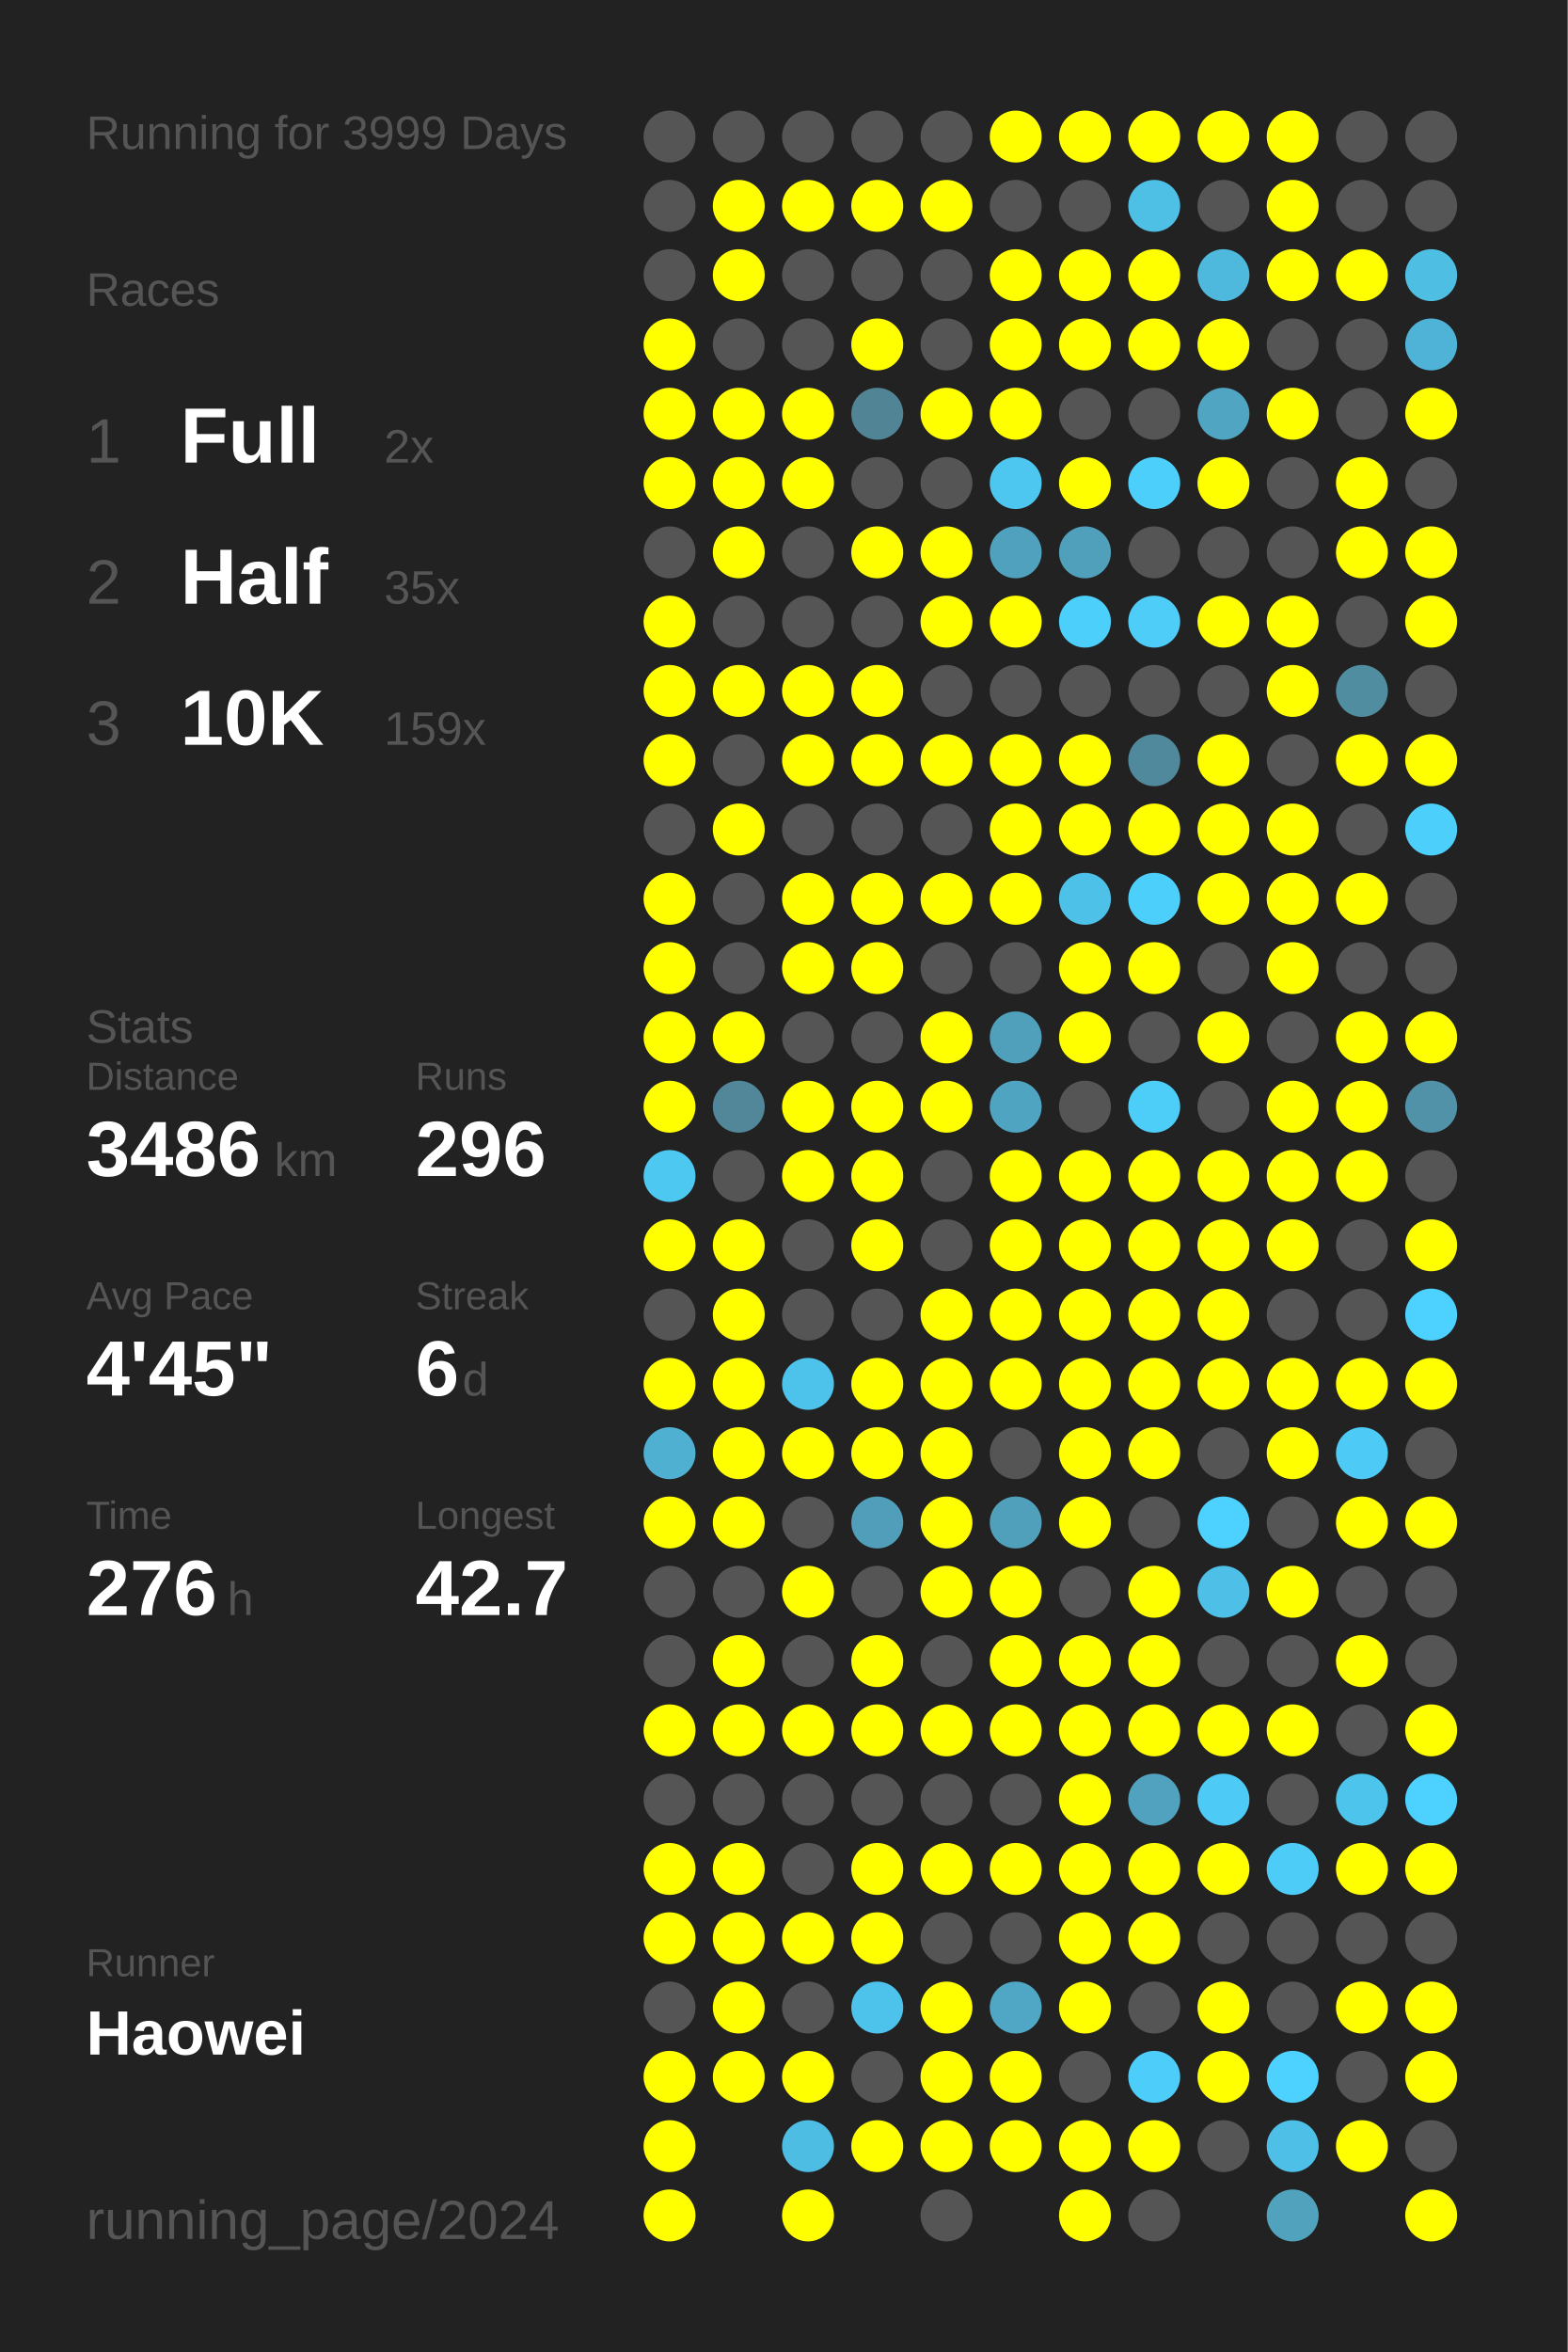
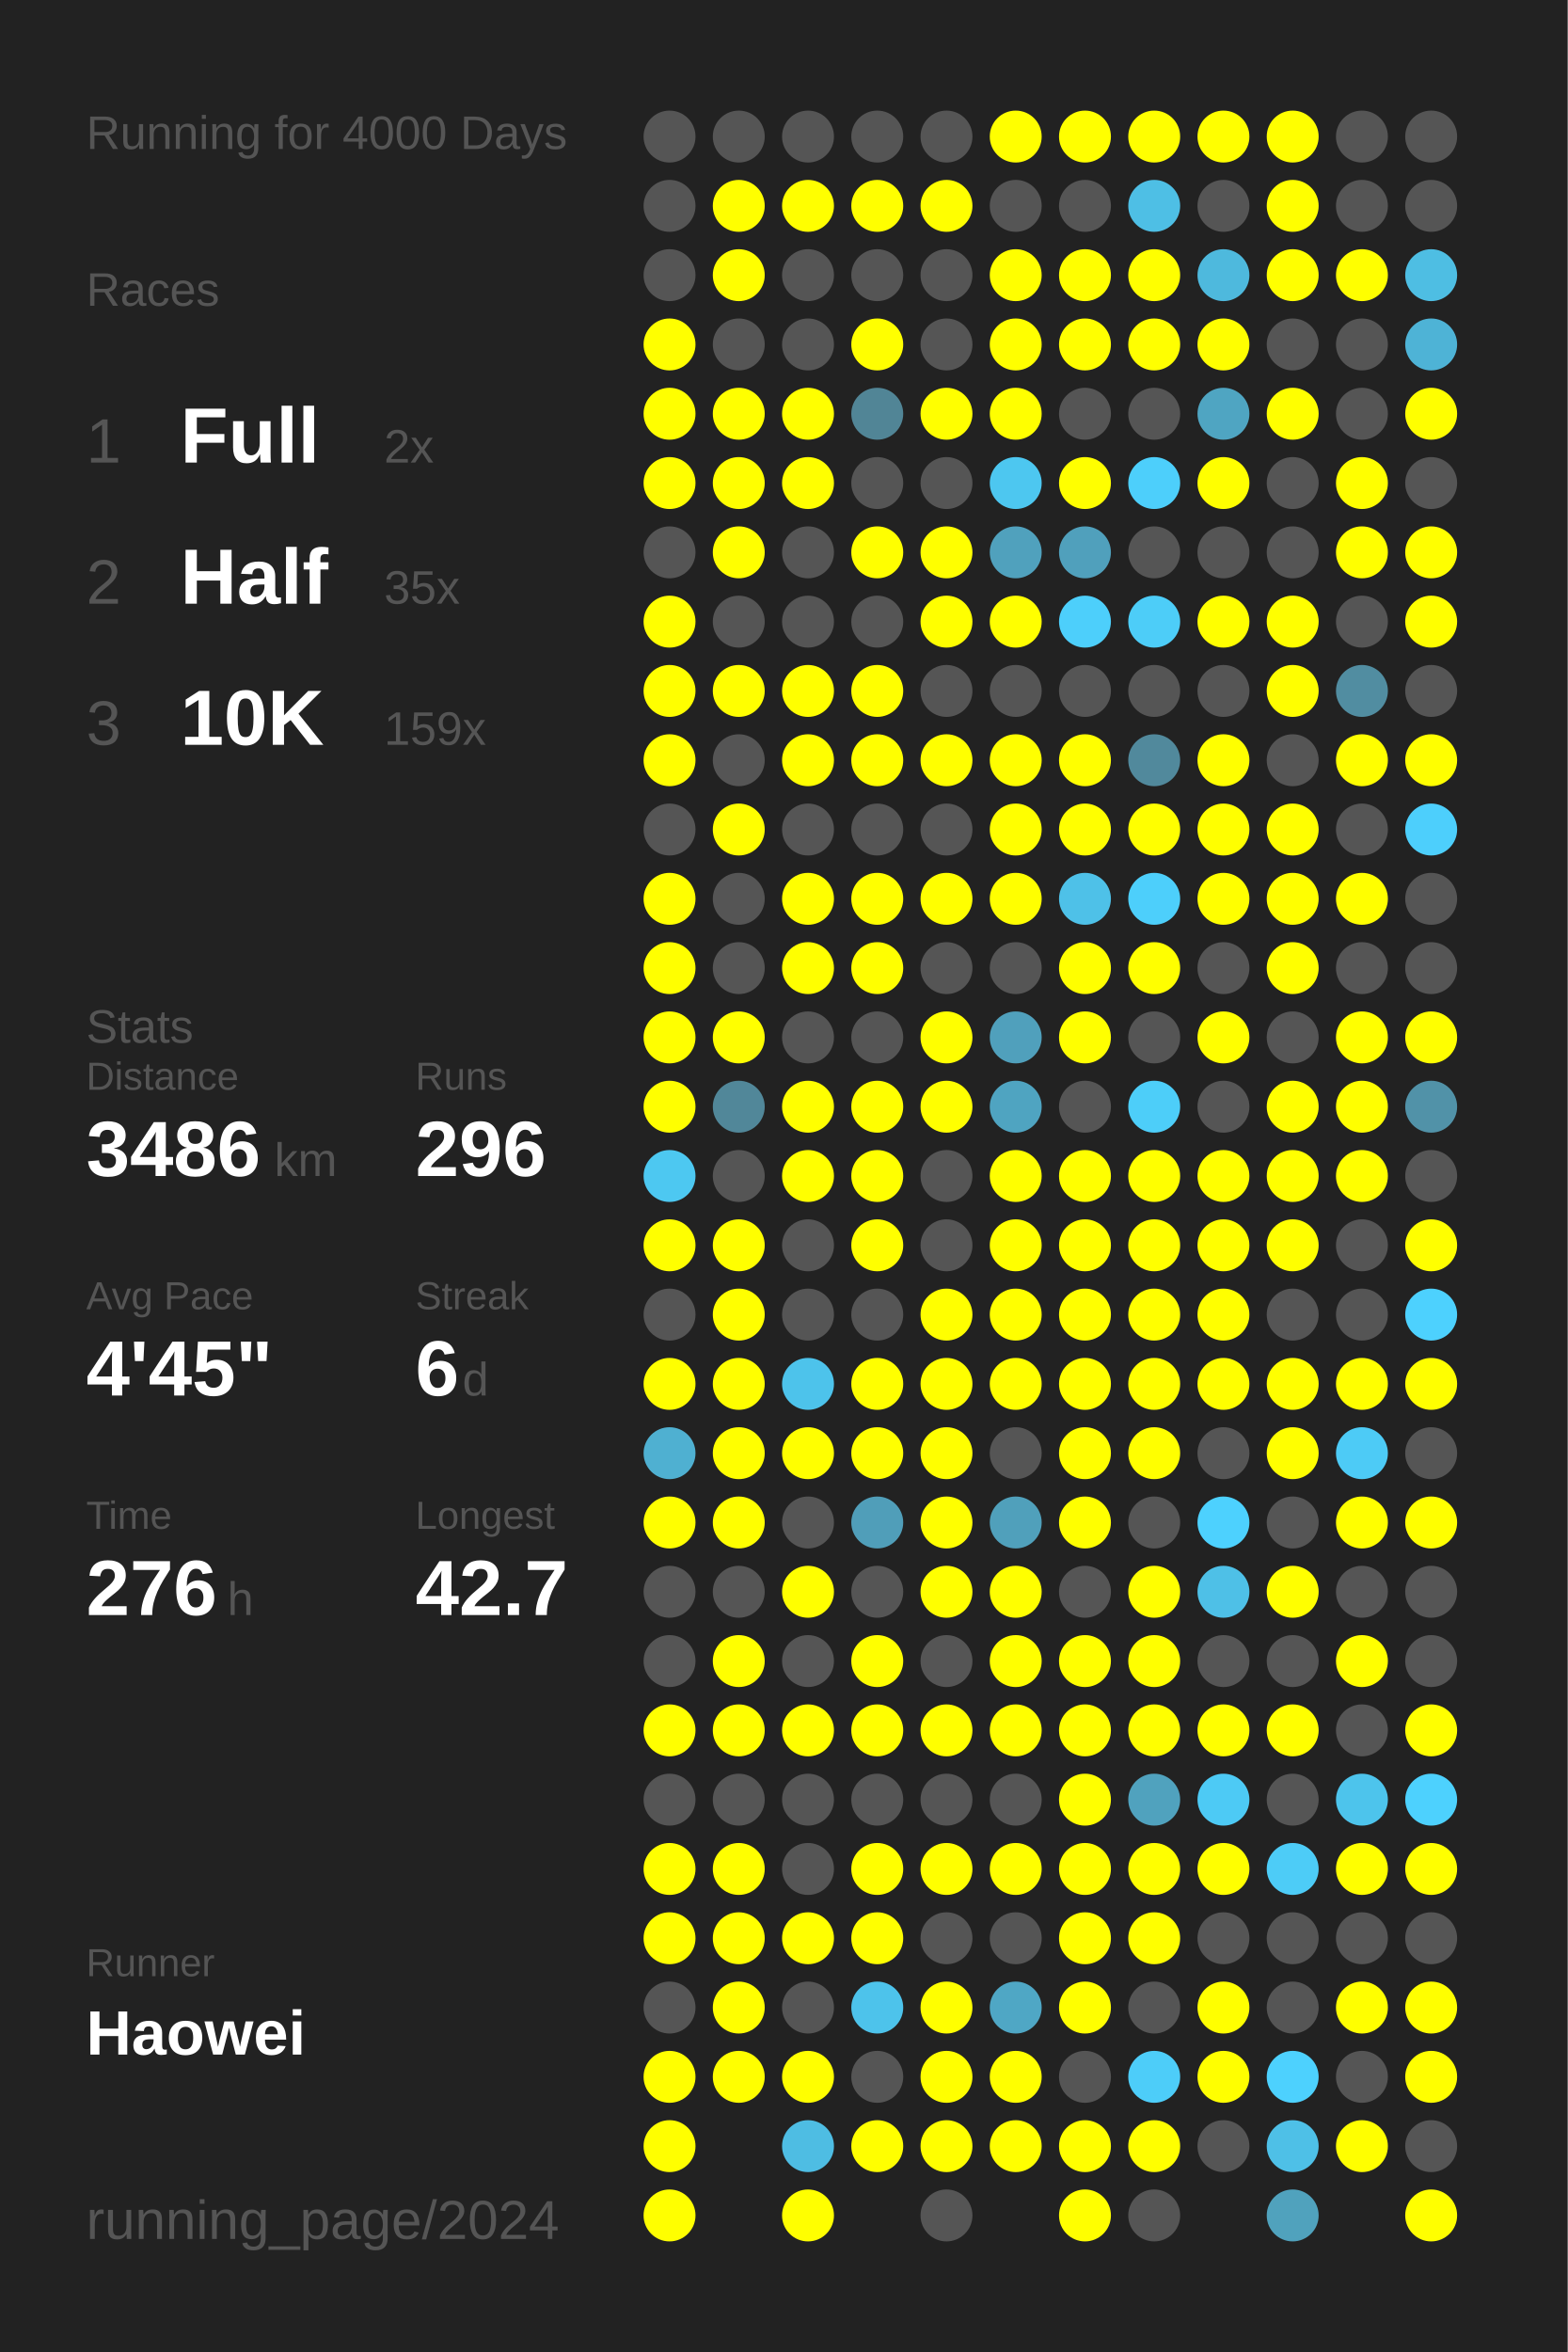
<svg xmlns="http://www.w3.org/2000/svg" baseProfile="full" height="300mm" version="1.1" viewBox="0,0,200,300" width="200mm">
  <defs />
  <rect fill="#222222" height="300" width="200" x="0" y="0" />
-   <text fill="#555555" style="font-size:6px; font-family:Arial;" x="11" y="19">Running for 3999 Days</text>
+   <text fill="#555555" style="font-size:6px; font-family:Arial;" x="11" y="19">Running for 4000 Days</text>
  <text fill="#555555" style="font-size:6px; font-family:Arial;" x="11" y="39">Races</text>
  <text fill="#555555" style="font-size:8px; font-family:Arial;" x="11" y="59">1</text>
  <text fill="#FFFFFF" style="font-size:10px; font-family:Arial; font-weight:bold;" x="23" y="59">Full</text>
  <text fill="#555555" style="font-size:6px; font-family:Arial;" x="49" y="59">2x</text>
  <text fill="#555555" style="font-size:8px; font-family:Arial;" x="11" y="77">2</text>
  <text fill="#FFFFFF" style="font-size:10px; font-family:Arial; font-weight:bold;" x="23" y="77">Half</text>
  <text fill="#555555" style="font-size:6px; font-family:Arial;" x="49" y="77">35x</text>
  <text fill="#555555" style="font-size:8px; font-family:Arial;" x="11" y="95">3</text>
  <text fill="#FFFFFF" style="font-size:10px; font-family:Arial; font-weight:bold;" x="23" y="95">10K</text>
  <text fill="#555555" style="font-size:6px; font-family:Arial;" x="49" y="95">159x</text>
  <text fill="#555555" style="font-size:6px; font-family:Arial;" x="11" y="133">Stats</text>
  <text fill="#555555" style="font-size:5px; font-family:Arial;" x="11" y="139">Distance</text>
  <text fill="#FFFFFF" style="font-size:10px; font-family:Arial; font-weight:bold;" x="11" y="150">3486</text>
  <text fill="#555555" style="font-size:6px; font-family:Arial;" x="35" y="150">km</text>
  <text fill="#555555" style="font-size:5px; font-family:Arial;" x="53" y="139">Runs</text>
  <text fill="#FFFFFF" style="font-size:10px; font-family:Arial; font-weight:bold;" x="53" y="150">296</text>
  <text fill="#555555" style="font-size:5px; font-family:Arial;" x="11" y="167">Avg Pace</text>
  <text fill="#FFFFFF" style="font-size:10px; font-family:Arial; font-weight:bold;" x="11" y="178">4'45"</text>
  <text fill="#555555" style="font-size:5px; font-family:Arial;" x="53" y="167">Streak</text>
  <text fill="#FFFFFF" style="font-size:10px; font-family:Arial; font-weight:bold;" x="53" y="178">6</text>
  <text fill="#555555" style="font-size:6px; font-family:Arial;" x="59" y="178">d</text>
  <text fill="#555555" style="font-size:5px; font-family:Arial;" x="11" y="195">Time</text>
  <text fill="#FFFFFF" style="font-size:10px; font-family:Arial; font-weight:bold;" x="11" y="206">276</text>
  <text fill="#555555" style="font-size:6px; font-family:Arial;" x="29" y="206">h</text>
  <text fill="#555555" style="font-size:5px; font-family:Arial;" x="53" y="195">Longest</text>
  <text fill="#FFFFFF" style="font-size:10px; font-family:Arial; font-weight:bold;" x="53" y="206">42.7</text>
  <text fill="#555555" style="font-size:5px; font-family:Arial;" x="11" y="252.065">Runner</text>
  <text fill="#FFFFFF" style="font-size:8px; font-family:Arial; font-weight:bold;" x="11" y="262.065">Haowei</text>
  <text fill="#555555" style="font-size:7px; font-family:Arial;" x="11" y="285.581">running_page/2024</text>
  <circle cx="85.417" cy="17.419" fill="#555555" r="3.312" />
  <circle cx="85.417" cy="26.258" fill="#555555" r="3.312" />
  <circle cx="85.417" cy="35.097" fill="#555555" r="3.312" />
  <circle cx="85.417" cy="43.935" fill="#FFFF00" r="3.312" />
  <circle cx="85.417" cy="52.774" fill="#FFFF00" r="3.312" />
  <circle cx="85.417" cy="61.613" fill="#FFFF00" r="3.312" />
  <circle cx="85.417" cy="70.452" fill="#555555" r="3.312" />
  <circle cx="85.417" cy="79.29" fill="#FFFF00" r="3.312" />
  <circle cx="85.417" cy="88.129" fill="#FFFF00" r="3.312" />
  <circle cx="85.417" cy="96.968" fill="#FFFF00" r="3.312" />
  <circle cx="85.417" cy="105.806" fill="#555555" r="3.312" />
  <circle cx="85.417" cy="114.645" fill="#FFFF00" r="3.312" />
  <circle cx="85.417" cy="123.484" fill="#FFFF00" r="3.312" />
  <circle cx="85.417" cy="132.323" fill="#FFFF00" r="3.312" />
  <circle cx="85.417" cy="141.161" fill="#FFFF00" r="3.312" />
  <circle cx="85.417" cy="150" fill="#4dc8f1" r="3.312" />
  <circle cx="85.417" cy="158.839" fill="#FFFF00" r="3.312" />
  <circle cx="85.417" cy="167.677" fill="#555555" r="3.312" />
  <circle cx="85.417" cy="176.516" fill="#FFFF00" r="3.312" />
  <circle cx="85.417" cy="185.355" fill="#4fb0d1" r="3.312" />
  <circle cx="85.417" cy="194.194" fill="#FFFF00" r="3.312" />
  <circle cx="85.417" cy="203.032" fill="#555555" r="3.312" />
  <circle cx="85.417" cy="211.871" fill="#555555" r="3.312" />
  <circle cx="85.417" cy="220.71" fill="#FFFF00" r="3.312" />
  <circle cx="85.417" cy="229.548" fill="#555555" r="3.312" />
  <circle cx="85.417" cy="238.387" fill="#FFFF00" r="3.312" />
  <circle cx="85.417" cy="247.226" fill="#FFFF00" r="3.312" />
  <circle cx="85.417" cy="256.065" fill="#555555" r="3.312" />
  <circle cx="85.417" cy="264.903" fill="#FFFF00" r="3.312" />
  <circle cx="85.417" cy="273.742" fill="#FFFF00" r="3.312" />
  <circle cx="85.417" cy="282.581" fill="#FFFF00" r="3.312" />
  <circle cx="94.25" cy="17.419" fill="#555555" r="3.312" />
  <circle cx="94.25" cy="26.258" fill="#FFFF00" r="3.312" />
  <circle cx="94.25" cy="35.097" fill="#FFFF00" r="3.312" />
  <circle cx="94.25" cy="43.935" fill="#555555" r="3.312" />
  <circle cx="94.25" cy="52.774" fill="#FFFF00" r="3.312" />
  <circle cx="94.25" cy="61.613" fill="#FFFF00" r="3.312" />
  <circle cx="94.25" cy="70.452" fill="#FFFF00" r="3.312" />
  <circle cx="94.25" cy="79.29" fill="#555555" r="3.312" />
  <circle cx="94.25" cy="88.129" fill="#FFFF00" r="3.312" />
  <circle cx="94.25" cy="96.968" fill="#555555" r="3.312" />
  <circle cx="94.25" cy="105.806" fill="#FFFF00" r="3.312" />
  <circle cx="94.25" cy="114.645" fill="#555555" r="3.312" />
  <circle cx="94.25" cy="123.484" fill="#555555" r="3.312" />
  <circle cx="94.25" cy="132.323" fill="#FFFF00" r="3.312" />
  <circle cx="94.25" cy="141.161" fill="#518799" r="3.312" />
  <circle cx="94.25" cy="150" fill="#555555" r="3.312" />
  <circle cx="94.25" cy="158.839" fill="#FFFF00" r="3.312" />
  <circle cx="94.25" cy="167.677" fill="#FFFF00" r="3.312" />
  <circle cx="94.25" cy="176.516" fill="#FFFF00" r="3.312" />
  <circle cx="94.25" cy="185.355" fill="#FFFF00" r="3.312" />
  <circle cx="94.25" cy="194.194" fill="#FFFF00" r="3.312" />
  <circle cx="94.25" cy="203.032" fill="#555555" r="3.312" />
  <circle cx="94.25" cy="211.871" fill="#FFFF00" r="3.312" />
  <circle cx="94.25" cy="220.71" fill="#FFFF00" r="3.312" />
  <circle cx="94.25" cy="229.548" fill="#555555" r="3.312" />
  <circle cx="94.25" cy="238.387" fill="#FFFF00" r="3.312" />
  <circle cx="94.25" cy="247.226" fill="#FFFF00" r="3.312" />
  <circle cx="94.25" cy="256.065" fill="#FFFF00" r="3.312" />
  <circle cx="94.25" cy="264.903" fill="#FFFF00" r="3.312" />
  <circle cx="103.083" cy="17.419" fill="#555555" r="3.312" />
  <circle cx="103.083" cy="26.258" fill="#FFFF00" r="3.312" />
  <circle cx="103.083" cy="35.097" fill="#555555" r="3.312" />
  <circle cx="103.083" cy="43.935" fill="#555555" r="3.312" />
  <circle cx="103.083" cy="52.774" fill="#FFFF00" r="3.312" />
  <circle cx="103.083" cy="61.613" fill="#FFFF00" r="3.312" />
  <circle cx="103.083" cy="70.452" fill="#555555" r="3.312" />
  <circle cx="103.083" cy="79.29" fill="#555555" r="3.312" />
  <circle cx="103.083" cy="88.129" fill="#FFFF00" r="3.312" />
  <circle cx="103.083" cy="96.968" fill="#FFFF00" r="3.312" />
  <circle cx="103.083" cy="105.806" fill="#555555" r="3.312" />
  <circle cx="103.083" cy="114.645" fill="#FFFF00" r="3.312" />
  <circle cx="103.083" cy="123.484" fill="#FFFF00" r="3.312" />
  <circle cx="103.083" cy="132.323" fill="#555555" r="3.312" />
  <circle cx="103.083" cy="141.161" fill="#FFFF00" r="3.312" />
  <circle cx="103.083" cy="150" fill="#FFFF00" r="3.312" />
  <circle cx="103.083" cy="158.839" fill="#555555" r="3.312" />
  <circle cx="103.083" cy="167.677" fill="#555555" r="3.312" />
  <circle cx="103.083" cy="176.516" fill="#4dc3eb" r="3.312" />
  <circle cx="103.083" cy="185.355" fill="#FFFF00" r="3.312" />
  <circle cx="103.083" cy="194.194" fill="#555555" r="3.312" />
  <circle cx="103.083" cy="203.032" fill="#FFFF00" r="3.312" />
  <circle cx="103.083" cy="211.871" fill="#555555" r="3.312" />
  <circle cx="103.083" cy="220.71" fill="#FFFF00" r="3.312" />
  <circle cx="103.083" cy="229.548" fill="#555555" r="3.312" />
  <circle cx="103.083" cy="238.387" fill="#555555" r="3.312" />
  <circle cx="103.083" cy="247.226" fill="#FFFF00" r="3.312" />
  <circle cx="103.083" cy="256.065" fill="#555555" r="3.312" />
  <circle cx="103.083" cy="264.903" fill="#FFFF00" r="3.312" />
  <circle cx="103.083" cy="273.742" fill="#4ebde3" r="3.312" />
  <circle cx="103.083" cy="282.581" fill="#FFFF00" r="3.312" />
  <circle cx="111.917" cy="17.419" fill="#555555" r="3.312" />
  <circle cx="111.917" cy="26.258" fill="#FFFF00" r="3.312" />
  <circle cx="111.917" cy="35.097" fill="#555555" r="3.312" />
  <circle cx="111.917" cy="43.935" fill="#FFFF00" r="3.312" />
  <circle cx="111.917" cy="52.774" fill="#518596" r="3.312" />
  <circle cx="111.917" cy="61.613" fill="#555555" r="3.312" />
  <circle cx="111.917" cy="70.452" fill="#FFFF00" r="3.312" />
  <circle cx="111.917" cy="79.29" fill="#555555" r="3.312" />
  <circle cx="111.917" cy="88.129" fill="#FFFF00" r="3.312" />
  <circle cx="111.917" cy="96.968" fill="#FFFF00" r="3.312" />
  <circle cx="111.917" cy="105.806" fill="#555555" r="3.312" />
  <circle cx="111.917" cy="114.645" fill="#FFFF00" r="3.312" />
  <circle cx="111.917" cy="123.484" fill="#FFFF00" r="3.312" />
  <circle cx="111.917" cy="132.323" fill="#555555" r="3.312" />
  <circle cx="111.917" cy="141.161" fill="#FFFF00" r="3.312" />
  <circle cx="111.917" cy="150" fill="#FFFF00" r="3.312" />
  <circle cx="111.917" cy="158.839" fill="#FFFF00" r="3.312" />
  <circle cx="111.917" cy="167.677" fill="#555555" r="3.312" />
  <circle cx="111.917" cy="176.516" fill="#FFFF00" r="3.312" />
  <circle cx="111.917" cy="185.355" fill="#FFFF00" r="3.312" />
  <circle cx="111.917" cy="194.194" fill="#509eb9" r="3.312" />
  <circle cx="111.917" cy="203.032" fill="#555555" r="3.312" />
  <circle cx="111.917" cy="211.871" fill="#FFFF00" r="3.312" />
  <circle cx="111.917" cy="220.71" fill="#FFFF00" r="3.312" />
  <circle cx="111.917" cy="229.548" fill="#555555" r="3.312" />
  <circle cx="111.917" cy="238.387" fill="#FFFF00" r="3.312" />
  <circle cx="111.917" cy="247.226" fill="#FFFF00" r="3.312" />
  <circle cx="111.917" cy="256.065" fill="#4dc3eb" r="3.312" />
  <circle cx="111.917" cy="264.903" fill="#555555" r="3.312" />
  <circle cx="111.917" cy="273.742" fill="#FFFF00" r="3.312" />
  <circle cx="120.75" cy="17.419" fill="#555555" r="3.312" />
  <circle cx="120.75" cy="26.258" fill="#FFFF00" r="3.312" />
  <circle cx="120.75" cy="35.097" fill="#555555" r="3.312" />
  <circle cx="120.75" cy="43.935" fill="#555555" r="3.312" />
  <circle cx="120.75" cy="52.774" fill="#FFFF00" r="3.312" />
  <circle cx="120.75" cy="61.613" fill="#555555" r="3.312" />
  <circle cx="120.75" cy="70.452" fill="#FFFF00" r="3.312" />
  <circle cx="120.75" cy="79.29" fill="#FFFF00" r="3.312" />
  <circle cx="120.75" cy="88.129" fill="#555555" r="3.312" />
  <circle cx="120.75" cy="96.968" fill="#FFFF00" r="3.312" />
  <circle cx="120.75" cy="105.806" fill="#555555" r="3.312" />
  <circle cx="120.75" cy="114.645" fill="#FFFF00" r="3.312" />
  <circle cx="120.75" cy="123.484" fill="#555555" r="3.312" />
  <circle cx="120.75" cy="132.323" fill="#FFFF00" r="3.312" />
  <circle cx="120.75" cy="141.161" fill="#FFFF00" r="3.312" />
  <circle cx="120.75" cy="150" fill="#555555" r="3.312" />
  <circle cx="120.75" cy="158.839" fill="#555555" r="3.312" />
  <circle cx="120.75" cy="167.677" fill="#FFFF00" r="3.312" />
  <circle cx="120.75" cy="176.516" fill="#FFFF00" r="3.312" />
  <circle cx="120.75" cy="185.355" fill="#FFFF00" r="3.312" />
  <circle cx="120.75" cy="194.194" fill="#FFFF00" r="3.312" />
  <circle cx="120.75" cy="203.032" fill="#FFFF00" r="3.312" />
  <circle cx="120.75" cy="211.871" fill="#555555" r="3.312" />
  <circle cx="120.75" cy="220.71" fill="#FFFF00" r="3.312" />
  <circle cx="120.75" cy="229.548" fill="#555555" r="3.312" />
  <circle cx="120.75" cy="238.387" fill="#FFFF00" r="3.312" />
  <circle cx="120.75" cy="247.226" fill="#555555" r="3.312" />
  <circle cx="120.75" cy="256.065" fill="#FFFF00" r="3.312" />
  <circle cx="120.75" cy="264.903" fill="#FFFF00" r="3.312" />
  <circle cx="120.75" cy="273.742" fill="#FFFF00" r="3.312" />
  <circle cx="120.75" cy="282.581" fill="#555555" r="3.312" />
  <circle cx="129.583" cy="17.419" fill="#FFFF00" r="3.312" />
  <circle cx="129.583" cy="26.258" fill="#555555" r="3.312" />
  <circle cx="129.583" cy="35.097" fill="#FFFF00" r="3.312" />
  <circle cx="129.583" cy="43.935" fill="#FFFF00" r="3.312" />
  <circle cx="129.583" cy="52.774" fill="#FFFF00" r="3.312" />
  <circle cx="129.583" cy="61.613" fill="#4dc7f0" r="3.312" />
  <circle cx="129.583" cy="70.452" fill="#50a1bd" r="3.312" />
  <circle cx="129.583" cy="79.29" fill="#FFFF00" r="3.312" />
  <circle cx="129.583" cy="88.129" fill="#555555" r="3.312" />
  <circle cx="129.583" cy="96.968" fill="#FFFF00" r="3.312" />
  <circle cx="129.583" cy="105.806" fill="#FFFF00" r="3.312" />
  <circle cx="129.583" cy="114.645" fill="#FFFF00" r="3.312" />
  <circle cx="129.583" cy="123.484" fill="#555555" r="3.312" />
  <circle cx="129.583" cy="132.323" fill="#50a0bc" r="3.312" />
  <circle cx="129.583" cy="141.161" fill="#4fa4c1" r="3.312" />
  <circle cx="129.583" cy="150" fill="#FFFF00" r="3.312" />
  <circle cx="129.583" cy="158.839" fill="#FFFF00" r="3.312" />
  <circle cx="129.583" cy="167.677" fill="#FFFF00" r="3.312" />
  <circle cx="129.583" cy="176.516" fill="#FFFF00" r="3.312" />
  <circle cx="129.583" cy="185.355" fill="#555555" r="3.312" />
  <circle cx="129.583" cy="194.194" fill="#50a0bb" r="3.312" />
  <circle cx="129.583" cy="203.032" fill="#FFFF00" r="3.312" />
  <circle cx="129.583" cy="211.871" fill="#FFFF00" r="3.312" />
  <circle cx="129.583" cy="220.71" fill="#FFFF00" r="3.312" />
  <circle cx="129.583" cy="229.548" fill="#555555" r="3.312" />
  <circle cx="129.583" cy="238.387" fill="#FFFF00" r="3.312" />
  <circle cx="129.583" cy="247.226" fill="#555555" r="3.312" />
  <circle cx="129.583" cy="256.065" fill="#4fa7c5" r="3.312" />
  <circle cx="129.583" cy="264.903" fill="#FFFF00" r="3.312" />
  <circle cx="129.583" cy="273.742" fill="#FFFF00" r="3.312" />
  <circle cx="138.417" cy="17.419" fill="#FFFF00" r="3.312" />
  <circle cx="138.417" cy="26.258" fill="#555555" r="3.312" />
  <circle cx="138.417" cy="35.097" fill="#FFFF00" r="3.312" />
  <circle cx="138.417" cy="43.935" fill="#FFFF00" r="3.312" />
  <circle cx="138.417" cy="52.774" fill="#555555" r="3.312" />
  <circle cx="138.417" cy="61.613" fill="#FFFF00" r="3.312" />
  <circle cx="138.417" cy="70.452" fill="#50a0bc" r="3.312" />
  <circle cx="138.417" cy="79.29" fill="#4dcffb" r="3.312" />
  <circle cx="138.417" cy="88.129" fill="#555555" r="3.312" />
  <circle cx="138.417" cy="96.968" fill="#FFFF00" r="3.312" />
  <circle cx="138.417" cy="105.806" fill="#FFFF00" r="3.312" />
  <circle cx="138.417" cy="114.645" fill="#4ec1e8" r="3.312" />
  <circle cx="138.417" cy="123.484" fill="#FFFF00" r="3.312" />
  <circle cx="138.417" cy="132.323" fill="#FFFF00" r="3.312" />
  <circle cx="138.417" cy="141.161" fill="#555555" r="3.312" />
  <circle cx="138.417" cy="150" fill="#FFFF00" r="3.312" />
  <circle cx="138.417" cy="158.839" fill="#FFFF00" r="3.312" />
  <circle cx="138.417" cy="167.677" fill="#FFFF00" r="3.312" />
  <circle cx="138.417" cy="176.516" fill="#FFFF00" r="3.312" />
  <circle cx="138.417" cy="185.355" fill="#FFFF00" r="3.312" />
  <circle cx="138.417" cy="194.194" fill="#FFFF00" r="3.312" />
  <circle cx="138.417" cy="203.032" fill="#555555" r="3.312" />
  <circle cx="138.417" cy="211.871" fill="#FFFF00" r="3.312" />
  <circle cx="138.417" cy="220.71" fill="#FFFF00" r="3.312" />
  <circle cx="138.417" cy="229.548" fill="#FFFF00" r="3.312" />
  <circle cx="138.417" cy="238.387" fill="#FFFF00" r="3.312" />
  <circle cx="138.417" cy="247.226" fill="#FFFF00" r="3.312" />
  <circle cx="138.417" cy="256.065" fill="#FFFF00" r="3.312" />
  <circle cx="138.417" cy="264.903" fill="#555555" r="3.312" />
  <circle cx="138.417" cy="273.742" fill="#FFFF00" r="3.312" />
  <circle cx="138.417" cy="282.581" fill="#FFFF00" r="3.312" />
  <circle cx="147.25" cy="17.419" fill="#FFFF00" r="3.312" />
  <circle cx="147.25" cy="26.258" fill="#4ebfe5" r="3.312" />
  <circle cx="147.25" cy="35.097" fill="#FFFF00" r="3.312" />
  <circle cx="147.25" cy="43.935" fill="#FFFF00" r="3.312" />
  <circle cx="147.25" cy="52.774" fill="#555555" r="3.312" />
  <circle cx="147.25" cy="61.613" fill="#4dcffb" r="3.312" />
  <circle cx="147.25" cy="70.452" fill="#555555" r="3.312" />
  <circle cx="147.25" cy="79.29" fill="#4dcdf8" r="3.312" />
  <circle cx="147.25" cy="88.129" fill="#555555" r="3.312" />
  <circle cx="147.25" cy="96.968" fill="#51899c" r="3.312" />
  <circle cx="147.25" cy="105.806" fill="#FFFF00" r="3.312" />
  <circle cx="147.25" cy="114.645" fill="#4dcffb" r="3.312" />
  <circle cx="147.25" cy="123.484" fill="#FFFF00" r="3.312" />
  <circle cx="147.25" cy="132.323" fill="#555555" r="3.312" />
  <circle cx="147.25" cy="141.161" fill="#4dcef9" r="3.312" />
  <circle cx="147.25" cy="150" fill="#FFFF00" r="3.312" />
  <circle cx="147.25" cy="158.839" fill="#FFFF00" r="3.312" />
  <circle cx="147.25" cy="167.677" fill="#FFFF00" r="3.312" />
  <circle cx="147.25" cy="176.516" fill="#FFFF00" r="3.312" />
  <circle cx="147.25" cy="185.355" fill="#FFFF00" r="3.312" />
  <circle cx="147.25" cy="194.194" fill="#555555" r="3.312" />
  <circle cx="147.25" cy="203.032" fill="#FFFF00" r="3.312" />
  <circle cx="147.25" cy="211.871" fill="#FFFF00" r="3.312" />
  <circle cx="147.25" cy="220.71" fill="#FFFF00" r="3.312" />
  <circle cx="147.25" cy="229.548" fill="#50a2be" r="3.312" />
  <circle cx="147.25" cy="238.387" fill="#FFFF00" r="3.312" />
  <circle cx="147.25" cy="247.226" fill="#FFFF00" r="3.312" />
  <circle cx="147.25" cy="256.065" fill="#555555" r="3.312" />
  <circle cx="147.25" cy="264.903" fill="#4dcdf9" r="3.312" />
  <circle cx="147.25" cy="273.742" fill="#FFFF00" r="3.312" />
  <circle cx="147.25" cy="282.581" fill="#555555" r="3.312" />
  <circle cx="156.083" cy="17.419" fill="#FFFF00" r="3.312" />
  <circle cx="156.083" cy="26.258" fill="#555555" r="3.312" />
  <circle cx="156.083" cy="35.097" fill="#4eb9dd" r="3.312" />
  <circle cx="156.083" cy="43.935" fill="#FFFF00" r="3.312" />
  <circle cx="156.083" cy="52.774" fill="#4fa5c2" r="3.312" />
  <circle cx="156.083" cy="61.613" fill="#FFFF00" r="3.312" />
  <circle cx="156.083" cy="70.452" fill="#555555" r="3.312" />
  <circle cx="156.083" cy="79.29" fill="#FFFF00" r="3.312" />
  <circle cx="156.083" cy="88.129" fill="#555555" r="3.312" />
  <circle cx="156.083" cy="96.968" fill="#FFFF00" r="3.312" />
  <circle cx="156.083" cy="105.806" fill="#FFFF00" r="3.312" />
  <circle cx="156.083" cy="114.645" fill="#FFFF00" r="3.312" />
  <circle cx="156.083" cy="123.484" fill="#555555" r="3.312" />
  <circle cx="156.083" cy="132.323" fill="#FFFF00" r="3.312" />
  <circle cx="156.083" cy="141.161" fill="#555555" r="3.312" />
  <circle cx="156.083" cy="150" fill="#FFFF00" r="3.312" />
  <circle cx="156.083" cy="158.839" fill="#FFFF00" r="3.312" />
  <circle cx="156.083" cy="167.677" fill="#FFFF00" r="3.312" />
  <circle cx="156.083" cy="176.516" fill="#FFFF00" r="3.312" />
  <circle cx="156.083" cy="185.355" fill="#555555" r="3.312" />
  <circle cx="156.083" cy="194.194" fill="#4dd1fe" r="3.312" />
  <circle cx="156.083" cy="203.032" fill="#4ec0e7" r="3.312" />
  <circle cx="156.083" cy="211.871" fill="#555555" r="3.312" />
  <circle cx="156.083" cy="220.71" fill="#FFFF00" r="3.312" />
  <circle cx="156.083" cy="229.548" fill="#4dcaf5" r="3.312" />
  <circle cx="156.083" cy="238.387" fill="#FFFF00" r="3.312" />
  <circle cx="156.083" cy="247.226" fill="#555555" r="3.312" />
  <circle cx="156.083" cy="256.065" fill="#FFFF00" r="3.312" />
  <circle cx="156.083" cy="264.903" fill="#FFFF00" r="3.312" />
  <circle cx="156.083" cy="273.742" fill="#555555" r="3.312" />
  <circle cx="164.917" cy="17.419" fill="#FFFF00" r="3.312" />
  <circle cx="164.917" cy="26.258" fill="#FFFF00" r="3.312" />
  <circle cx="164.917" cy="35.097" fill="#FFFF00" r="3.312" />
  <circle cx="164.917" cy="43.935" fill="#555555" r="3.312" />
  <circle cx="164.917" cy="52.774" fill="#FFFF00" r="3.312" />
  <circle cx="164.917" cy="61.613" fill="#555555" r="3.312" />
  <circle cx="164.917" cy="70.452" fill="#555555" r="3.312" />
  <circle cx="164.917" cy="79.29" fill="#FFFF00" r="3.312" />
  <circle cx="164.917" cy="88.129" fill="#FFFF00" r="3.312" />
  <circle cx="164.917" cy="96.968" fill="#555555" r="3.312" />
  <circle cx="164.917" cy="105.806" fill="#FFFF00" r="3.312" />
  <circle cx="164.917" cy="114.645" fill="#FFFF00" r="3.312" />
  <circle cx="164.917" cy="123.484" fill="#FFFF00" r="3.312" />
  <circle cx="164.917" cy="132.323" fill="#555555" r="3.312" />
  <circle cx="164.917" cy="141.161" fill="#FFFF00" r="3.312" />
  <circle cx="164.917" cy="150" fill="#FFFF00" r="3.312" />
  <circle cx="164.917" cy="158.839" fill="#FFFF00" r="3.312" />
  <circle cx="164.917" cy="167.677" fill="#555555" r="3.312" />
  <circle cx="164.917" cy="176.516" fill="#FFFF00" r="3.312" />
  <circle cx="164.917" cy="185.355" fill="#FFFF00" r="3.312" />
  <circle cx="164.917" cy="194.194" fill="#555555" r="3.312" />
  <circle cx="164.917" cy="203.032" fill="#FFFF00" r="3.312" />
  <circle cx="164.917" cy="211.871" fill="#555555" r="3.312" />
  <circle cx="164.917" cy="220.71" fill="#FFFF00" r="3.312" />
  <circle cx="164.917" cy="229.548" fill="#555555" r="3.312" />
  <circle cx="164.917" cy="238.387" fill="#4dccf7" r="3.312" />
  <circle cx="164.917" cy="247.226" fill="#555555" r="3.312" />
  <circle cx="164.917" cy="256.065" fill="#555555" r="3.312" />
  <circle cx="164.917" cy="264.903" fill="#4dd1fe" r="3.312" />
  <circle cx="164.917" cy="273.742" fill="#4ec0e7" r="3.312" />
  <circle cx="164.917" cy="282.581" fill="#50a2bd" r="3.312" />
  <circle cx="173.75" cy="17.419" fill="#555555" r="3.312" />
  <circle cx="173.75" cy="26.258" fill="#555555" r="3.312" />
  <circle cx="173.75" cy="35.097" fill="#FFFF00" r="3.312" />
  <circle cx="173.75" cy="43.935" fill="#555555" r="3.312" />
  <circle cx="173.75" cy="52.774" fill="#555555" r="3.312" />
  <circle cx="173.75" cy="61.613" fill="#FFFF00" r="3.312" />
  <circle cx="173.75" cy="70.452" fill="#FFFF00" r="3.312" />
  <circle cx="173.75" cy="79.29" fill="#555555" r="3.312" />
  <circle cx="173.75" cy="88.129" fill="#518da1" r="3.312" />
  <circle cx="173.75" cy="96.968" fill="#FFFF00" r="3.312" />
  <circle cx="173.75" cy="105.806" fill="#555555" r="3.312" />
  <circle cx="173.75" cy="114.645" fill="#FFFF00" r="3.312" />
  <circle cx="173.75" cy="123.484" fill="#555555" r="3.312" />
  <circle cx="173.75" cy="132.323" fill="#FFFF00" r="3.312" />
  <circle cx="173.75" cy="141.161" fill="#FFFF00" r="3.312" />
  <circle cx="173.75" cy="150" fill="#FFFF00" r="3.312" />
  <circle cx="173.75" cy="158.839" fill="#555555" r="3.312" />
  <circle cx="173.75" cy="167.677" fill="#555555" r="3.312" />
  <circle cx="173.75" cy="176.516" fill="#FFFF00" r="3.312" />
  <circle cx="173.75" cy="185.355" fill="#4dcbf6" r="3.312" />
  <circle cx="173.75" cy="194.194" fill="#FFFF00" r="3.312" />
  <circle cx="173.75" cy="203.032" fill="#555555" r="3.312" />
  <circle cx="173.75" cy="211.871" fill="#FFFF00" r="3.312" />
  <circle cx="173.75" cy="220.71" fill="#555555" r="3.312" />
  <circle cx="173.75" cy="229.548" fill="#4dc4ec" r="3.312" />
  <circle cx="173.75" cy="238.387" fill="#FFFF00" r="3.312" />
  <circle cx="173.75" cy="247.226" fill="#555555" r="3.312" />
  <circle cx="173.75" cy="256.065" fill="#FFFF00" r="3.312" />
  <circle cx="173.75" cy="264.903" fill="#555555" r="3.312" />
  <circle cx="173.75" cy="273.742" fill="#FFFF00" r="3.312" />
  <circle cx="182.583" cy="17.419" fill="#555555" r="3.312" />
  <circle cx="182.583" cy="26.258" fill="#555555" r="3.312" />
  <circle cx="182.583" cy="35.097" fill="#4ebee3" r="3.312" />
  <circle cx="182.583" cy="43.935" fill="#4eb3d6" r="3.312" />
  <circle cx="182.583" cy="52.774" fill="#FFFF00" r="3.312" />
  <circle cx="182.583" cy="61.613" fill="#555555" r="3.312" />
  <circle cx="182.583" cy="70.452" fill="#FFFF00" r="3.312" />
  <circle cx="182.583" cy="79.29" fill="#FFFF00" r="3.312" />
  <circle cx="182.583" cy="88.129" fill="#555555" r="3.312" />
  <circle cx="182.583" cy="96.968" fill="#FFFF00" r="3.312" />
  <circle cx="182.583" cy="105.806" fill="#4dcffc" r="3.312" />
  <circle cx="182.583" cy="114.645" fill="#555555" r="3.312" />
  <circle cx="182.583" cy="123.484" fill="#555555" r="3.312" />
  <circle cx="182.583" cy="132.323" fill="#FFFF00" r="3.312" />
  <circle cx="182.583" cy="141.161" fill="#5192a8" r="3.312" />
  <circle cx="182.583" cy="150" fill="#555555" r="3.312" />
  <circle cx="182.583" cy="158.839" fill="#FFFF00" r="3.312" />
  <circle cx="182.583" cy="167.677" fill="#4dd1fe" r="3.312" />
  <circle cx="182.583" cy="176.516" fill="#FFFF00" r="3.312" />
  <circle cx="182.583" cy="185.355" fill="#555555" r="3.312" />
  <circle cx="182.583" cy="194.194" fill="#FFFF00" r="3.312" />
  <circle cx="182.583" cy="203.032" fill="#555555" r="3.312" />
  <circle cx="182.583" cy="211.871" fill="#555555" r="3.312" />
  <circle cx="182.583" cy="220.71" fill="#FFFF00" r="3.312" />
  <circle cx="182.583" cy="229.548" fill="#4dd1fe" r="3.312" />
  <circle cx="182.583" cy="238.387" fill="#FFFF00" r="3.312" />
  <circle cx="182.583" cy="247.226" fill="#555555" r="3.312" />
  <circle cx="182.583" cy="256.065" fill="#FFFF00" r="3.312" />
  <circle cx="182.583" cy="264.903" fill="#FFFF00" r="3.312" />
  <circle cx="182.583" cy="273.742" fill="#555555" r="3.312" />
  <circle cx="182.583" cy="282.581" fill="#FFFF00" r="3.312" />
</svg>
